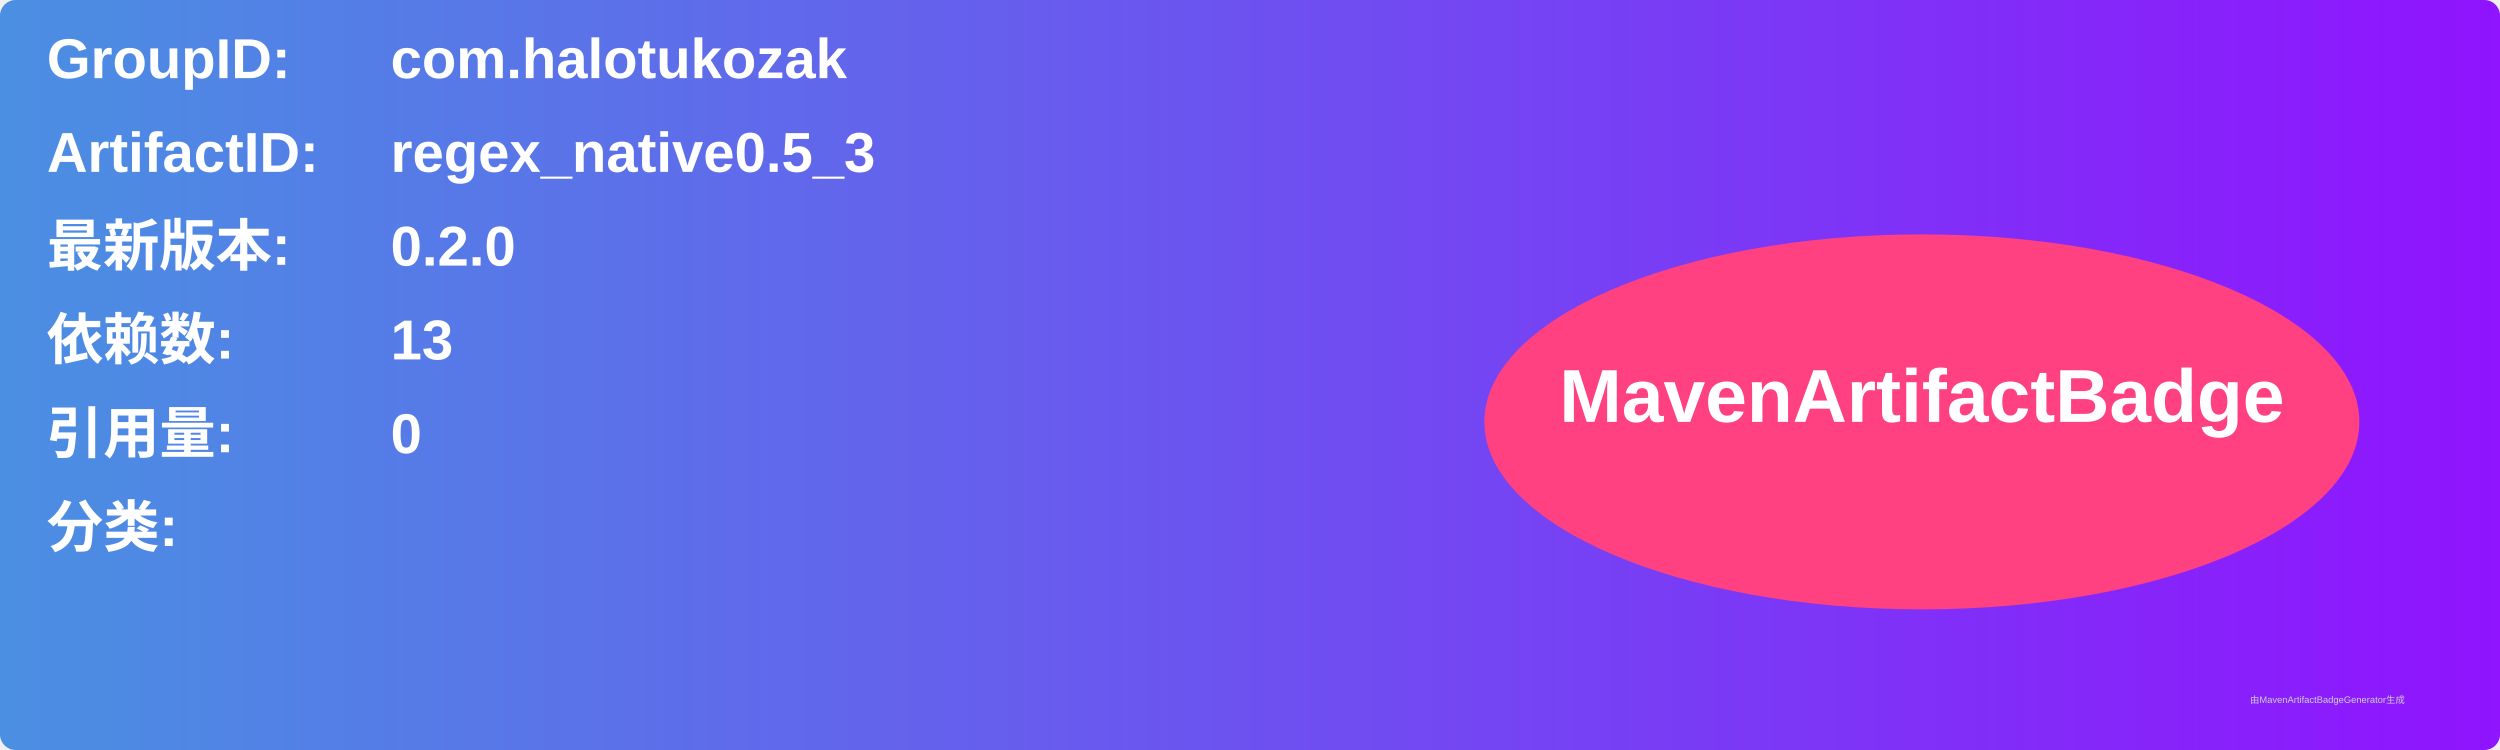
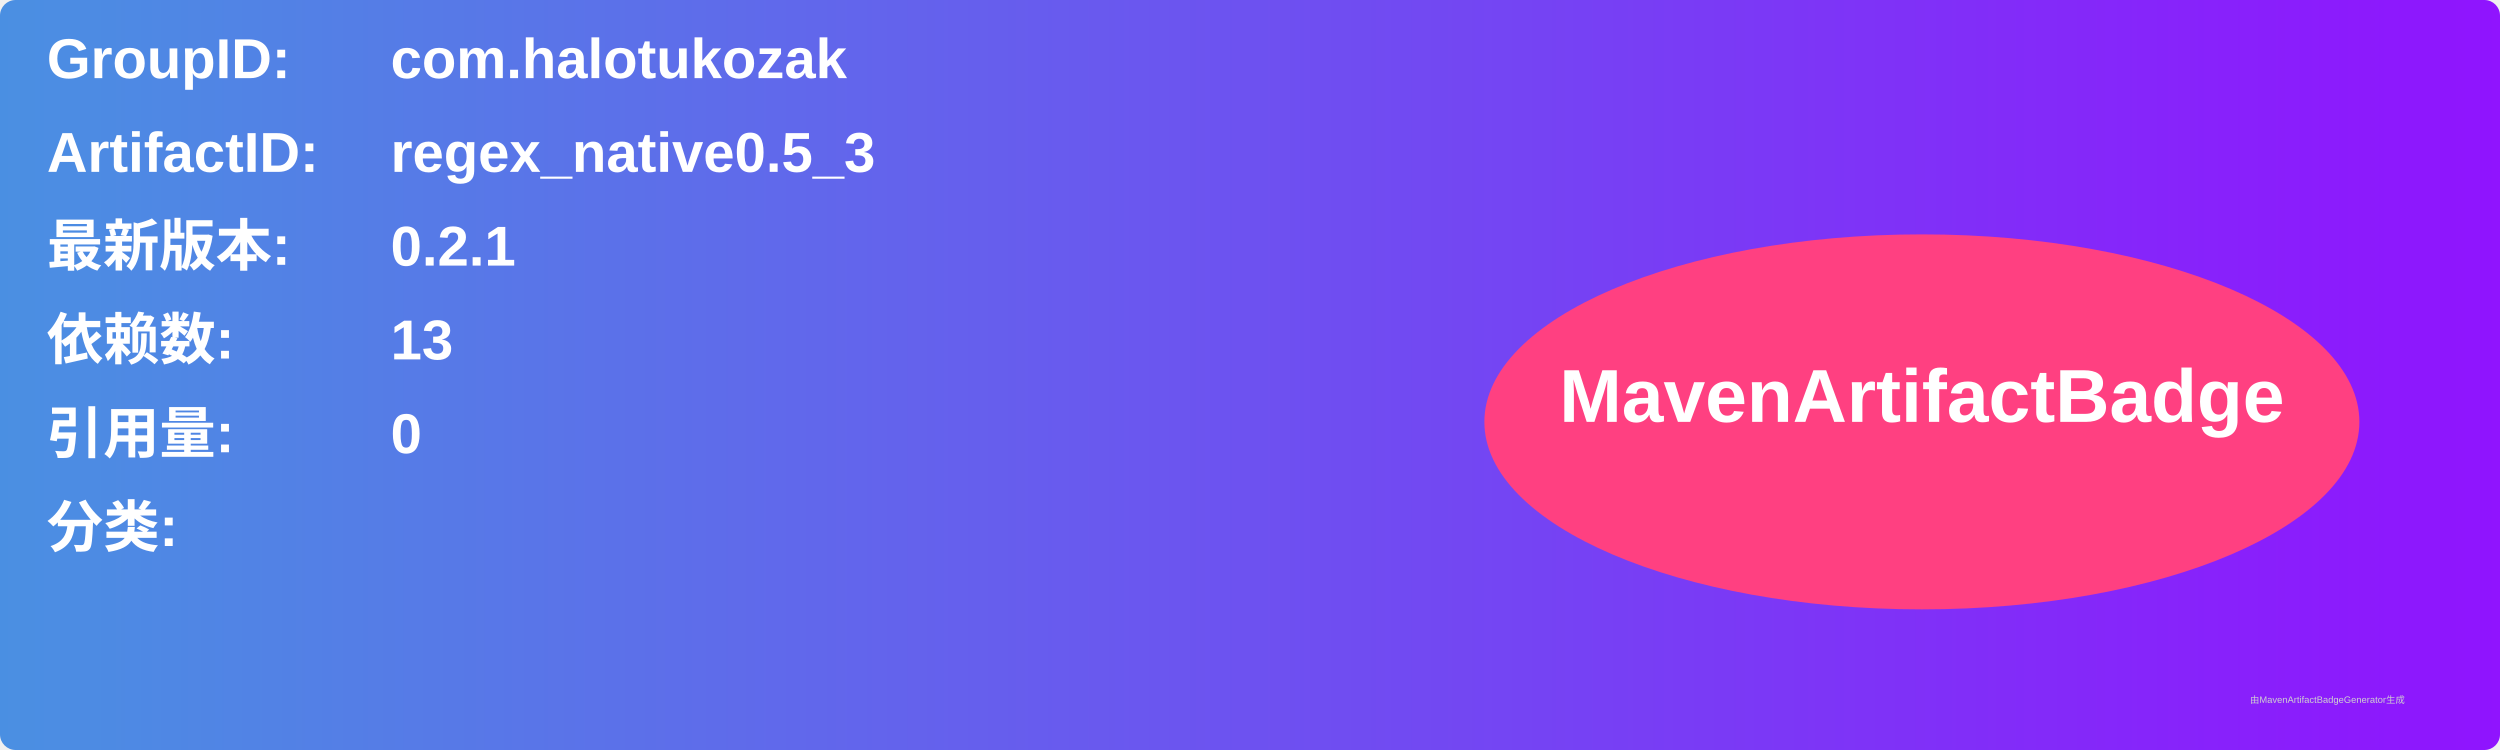
<svg xmlns="http://www.w3.org/2000/svg" width="800" height="240" viewBox="0 0 800 240">
  <linearGradient id="grad" x1="0%" y1="0%" x2="100%" y2="0%">
    <stop offset="0%" stop-color="#4a90e2" />
    <stop offset="100%" stop-color="#9013fe" />
  </linearGradient>
  <rect width="100%" height="100%" rx="5" ry="5" fill="url(#grad)" />
  <g transform="translate(15, 15)">
    <text x="0" y="10" font-family="Arial" font-size="18" fill="white" font-weight="bold" width="260">GroupID:</text>
    <text x="110" y="10" font-family="Arial" font-size="18" fill="white" font-weight="bold" width="460">com.halotukozak</text>
    <text x="0" y="40" font-family="Arial" font-size="18" fill="white" font-weight="bold" width="260">ArtifactID:</text>
    <text x="110" y="40" font-family="Arial" font-size="18" fill="white" font-weight="bold" width="460">regex_native0.5_3</text>
    <text x="0" y="70" font-family="Arial" font-size="18" fill="white" font-weight="bold">最新版本:</text>
    <text x="110" y="70" font-family="Arial" font-size="18" fill="white" font-weight="bold">
-       <tspan font-weight="bold">0.2.0</tspan>
+       <tspan font-weight="bold">0.2.1</tspan>
    </text>
    <text x="0" y="100" font-family="Arial" font-size="18" fill="white" font-weight="bold">依赖数: </text>
    <text x="110" y="100" font-family="Arial" font-size="18" fill="white">
      <tspan font-weight="bold">13</tspan>
    </text>
    <text x="0" y="130" font-family="Arial" font-size="18" fill="white" font-weight="bold">引用量: </text>
    <text x="110" y="130" font-family="Arial" font-size="18" fill="white">
      <tspan font-weight="bold">0</tspan>
    </text>
    <text x="0" y="160" font-family="Arial" font-size="18" fill="white" font-weight="bold">分类:</text>
    <text x="10" y="190" font-family="Arial" font-size="10" fill="white">
      <tspan font-weight="bold" />
    </text>
    <ellipse cx="600" cy="120" rx="140" ry="60" fill="#ff4081" />
    <text x="600" y="120" text-anchor="middle" font-family="Arial" font-size="24" fill="white" font-weight="bold">MavenArtifactBadge</text>
  </g>
  <text x="720" y="225" font-family="Arial" font-size="3" fill="#d0d0d0">由MavenArtifactBadgeGenerator生成</text>
</svg>
